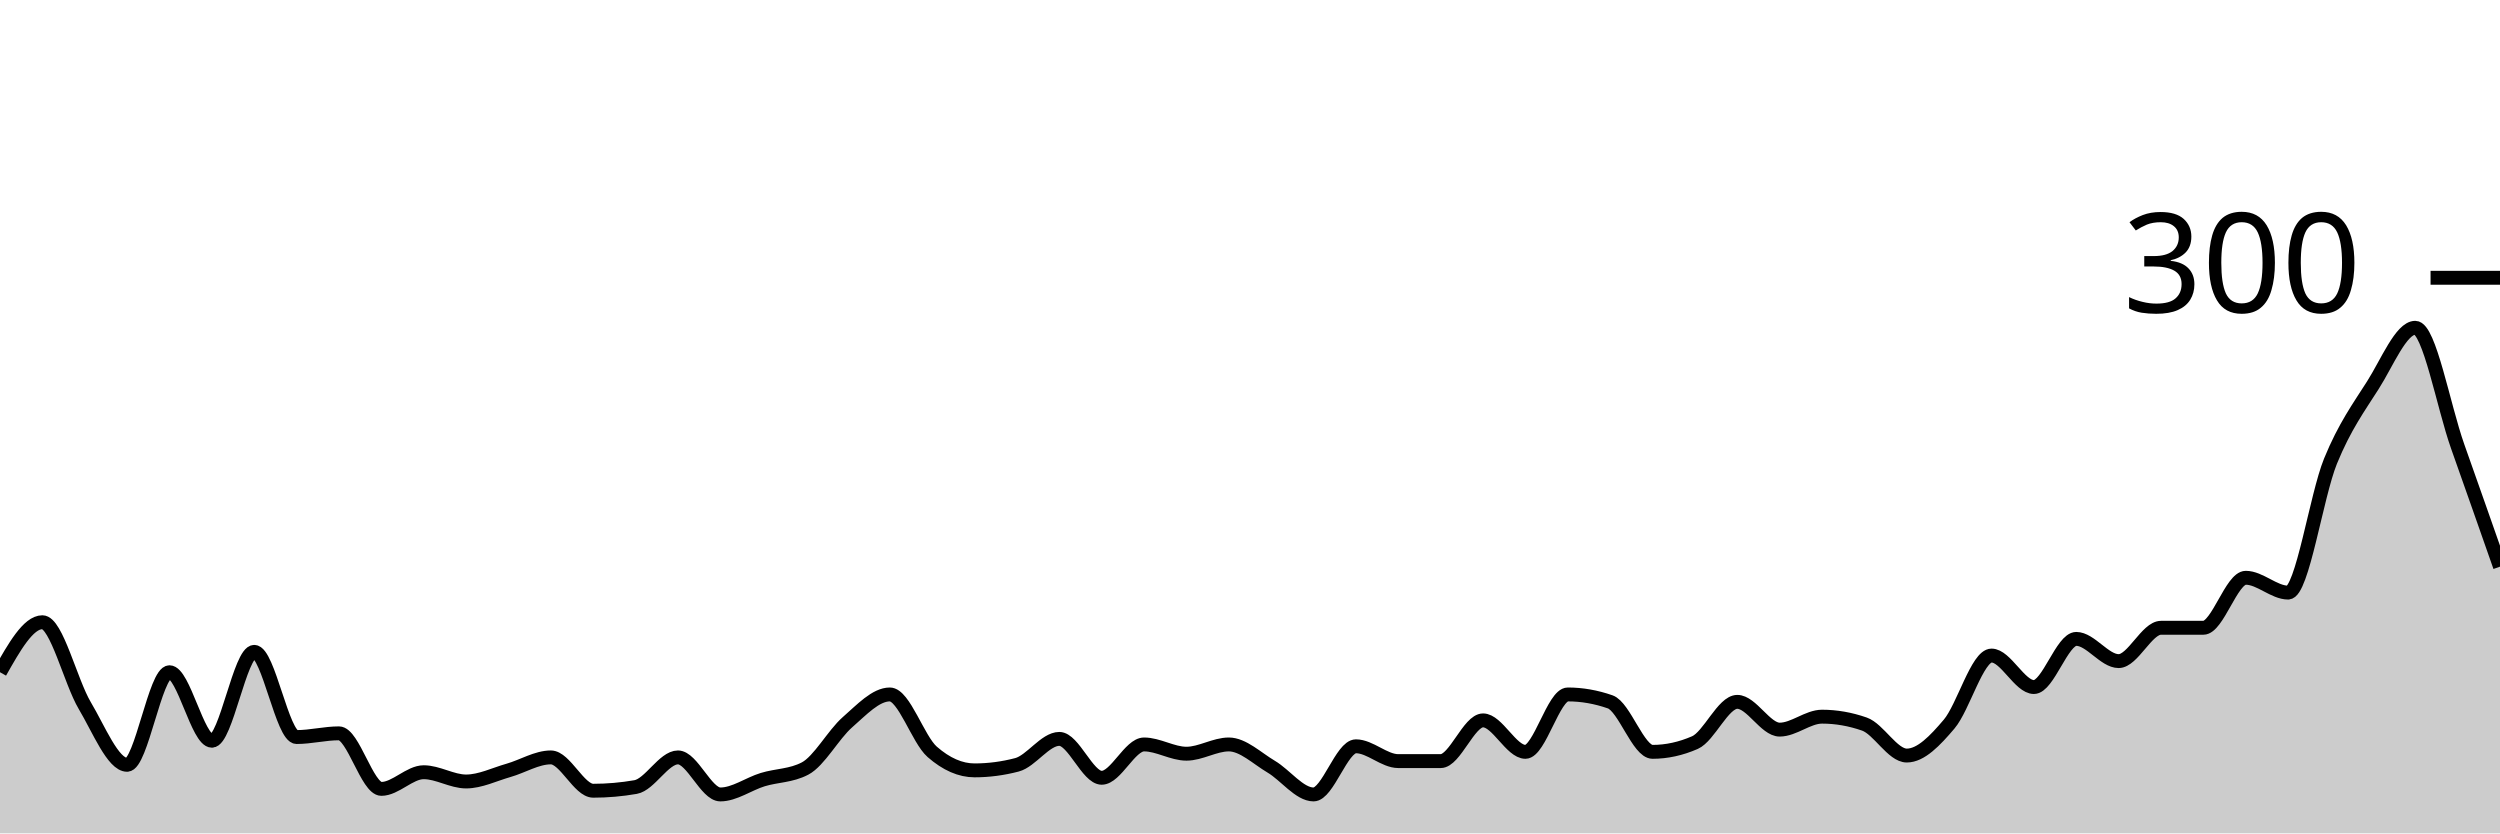
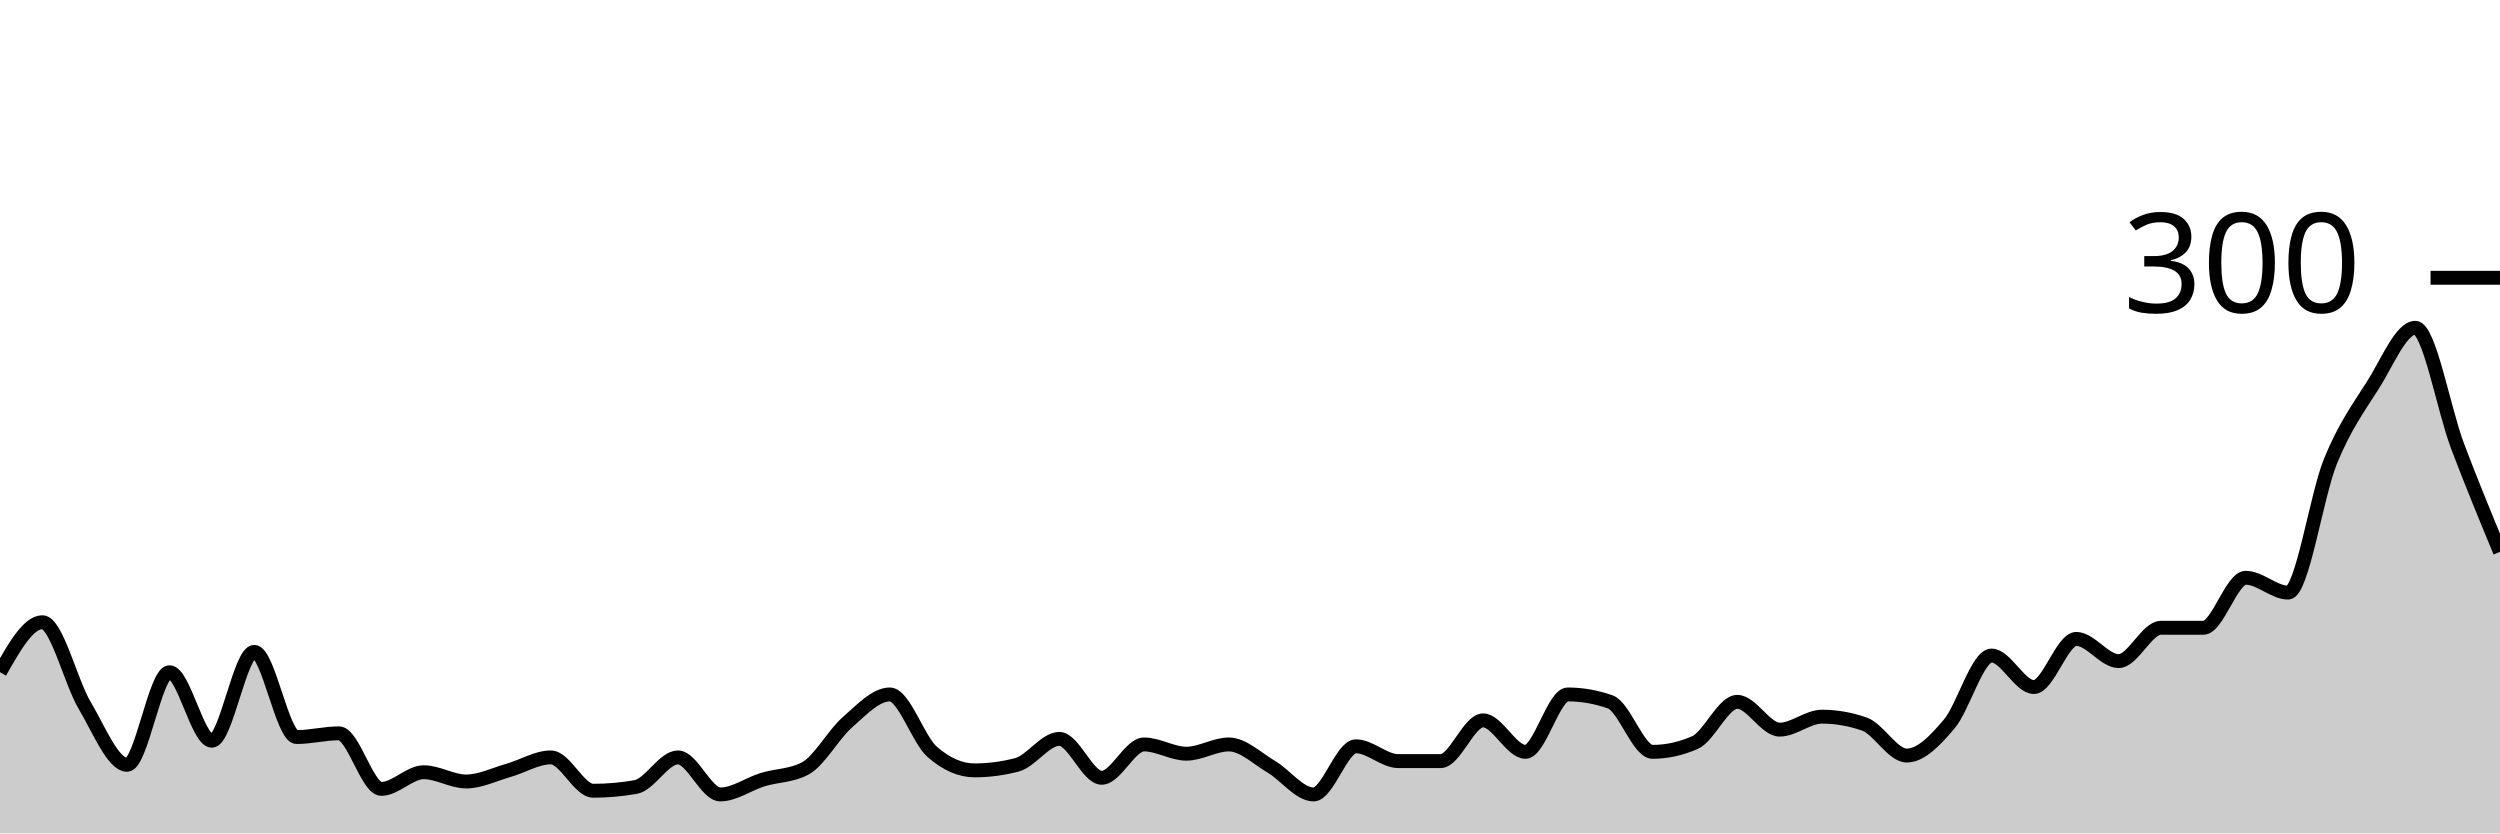
<svg xmlns="http://www.w3.org/2000/svg" viewBox="0 0 180 60">
  <g transform="translate(0,20)">
-     <path class="area" fill="rgba(0, 0, 0, 0.2)" d="M0,28.4C1.017,26.6,2.034,24.8,3.051,24.8C4.068,24.8,5.085,29.089,6.102,30.8C7.119,32.511,8.136,35.067,9.153,35.067C10.169,35.067,11.186,28.4,12.203,28.4C13.22,28.4,14.237,33.333,15.254,33.333C16.271,33.333,17.288,26.933,18.305,26.933C19.322,26.933,20.339,33.067,21.356,33.067C22.373,33.067,23.39,32.8,24.407,32.8C25.424,32.8,26.441,36.8,27.458,36.8C28.475,36.8,29.492,35.6,30.508,35.6C31.525,35.6,32.542,36.267,33.559,36.267C34.576,36.267,35.593,35.756,36.61,35.467C37.627,35.178,38.644,34.533,39.661,34.533C40.678,34.533,41.695,36.933,42.712,36.933C43.729,36.933,44.746,36.844,45.763,36.667C46.78,36.489,47.797,34.533,48.814,34.533C49.831,34.533,50.847,37.2,51.864,37.2C52.881,37.2,53.898,36.444,54.915,36.133C55.932,35.822,56.949,35.867,57.966,35.333C58.983,34.8,60,32.889,61.017,32C62.034,31.111,63.051,30,64.068,30C65.085,30,66.102,33.244,67.119,34.133C68.136,35.022,69.153,35.467,70.169,35.467C71.186,35.467,72.203,35.333,73.22,35.067C74.237,34.8,75.254,33.2,76.271,33.2C77.288,33.2,78.305,36,79.322,36C80.339,36,81.356,33.6,82.373,33.6C83.39,33.6,84.407,34.267,85.424,34.267C86.441,34.267,87.458,33.6,88.475,33.6C89.492,33.6,90.508,34.6,91.525,35.2C92.542,35.8,93.559,37.2,94.576,37.2C95.593,37.2,96.61,33.733,97.627,33.733C98.644,33.733,99.661,34.8,100.678,34.8C101.695,34.8,102.712,34.8,103.729,34.8C104.746,34.8,105.763,31.867,106.78,31.867C107.797,31.867,108.814,34.133,109.831,34.133C110.847,34.133,111.864,30,112.881,30C113.898,30,114.915,30.178,115.932,30.533C116.949,30.889,117.966,34.133,118.983,34.133C120,34.133,121.017,33.911,122.034,33.467C123.051,33.022,124.068,30.533,125.085,30.533C126.102,30.533,127.119,32.533,128.136,32.533C129.153,32.533,130.169,31.6,131.186,31.6C132.203,31.6,133.22,31.778,134.237,32.133C135.254,32.489,136.271,34.4,137.288,34.4C138.305,34.4,139.322,33.333,140.339,32.133C141.356,30.933,142.373,27.2,143.39,27.2C144.407,27.2,145.424,29.467,146.441,29.467C147.458,29.467,148.475,26,149.492,26C150.508,26,151.525,27.6,152.542,27.6C153.559,27.6,154.576,25.2,155.593,25.2C156.61,25.2,157.627,25.2,158.644,25.2C159.661,25.2,160.678,21.6,161.695,21.6C162.712,21.6,163.729,22.667,164.746,22.667C165.763,22.667,166.78,15.689,167.797,13.2C168.814,10.711,169.831,9.333,170.847,7.733C171.864,6.133,172.881,3.6,173.898,3.6C174.915,3.6,175.932,9.267,176.949,12.133C177.966,15,178.983,17.9,180,20.8L180,40C178.983,40,177.966,40,176.949,40C175.932,40,174.915,40,173.898,40C172.881,40,171.864,40,170.847,40C169.831,40,168.814,40,167.797,40C166.78,40,165.763,40,164.746,40C163.729,40,162.712,40,161.695,40C160.678,40,159.661,40,158.644,40C157.627,40,156.61,40,155.593,40C154.576,40,153.559,40,152.542,40C151.525,40,150.508,40,149.492,40C148.475,40,147.458,40,146.441,40C145.424,40,144.407,40,143.39,40C142.373,40,141.356,40,140.339,40C139.322,40,138.305,40,137.288,40C136.271,40,135.254,40,134.237,40C133.22,40,132.203,40,131.186,40C130.169,40,129.153,40,128.136,40C127.119,40,126.102,40,125.085,40C124.068,40,123.051,40,122.034,40C121.017,40,120,40,118.983,40C117.966,40,116.949,40,115.932,40C114.915,40,113.898,40,112.881,40C111.864,40,110.847,40,109.831,40C108.814,40,107.797,40,106.78,40C105.763,40,104.746,40,103.729,40C102.712,40,101.695,40,100.678,40C99.661,40,98.644,40,97.627,40C96.61,40,95.593,40,94.576,40C93.559,40,92.542,40,91.525,40C90.508,40,89.492,40,88.475,40C87.458,40,86.441,40,85.424,40C84.407,40,83.39,40,82.373,40C81.356,40,80.339,40,79.322,40C78.305,40,77.288,40,76.271,40C75.254,40,74.237,40,73.22,40C72.203,40,71.186,40,70.169,40C69.153,40,68.136,40,67.119,40C66.102,40,65.085,40,64.068,40C63.051,40,62.034,40,61.017,40C60,40,58.983,40,57.966,40C56.949,40,55.932,40,54.915,40C53.898,40,52.881,40,51.864,40C50.847,40,49.831,40,48.814,40C47.797,40,46.78,40,45.763,40C44.746,40,43.729,40,42.712,40C41.695,40,40.678,40,39.661,40C38.644,40,37.627,40,36.61,40C35.593,40,34.576,40,33.559,40C32.542,40,31.525,40,30.508,40C29.492,40,28.475,40,27.458,40C26.441,40,25.424,40,24.407,40C23.39,40,22.373,40,21.356,40C20.339,40,19.322,40,18.305,40C17.288,40,16.271,40,15.254,40C14.237,40,13.22,40,12.203,40C11.186,40,10.169,40,9.153,40C8.136,40,7.119,40,6.102,40C5.085,40,4.068,40,3.051,40C2.034,40,1.017,40,0,40Z" />
-     <path class="line" stroke="black" fill="none" d="M0,28.4C1.017,26.6,2.034,24.8,3.051,24.8C4.068,24.8,5.085,29.089,6.102,30.8C7.119,32.511,8.136,35.067,9.153,35.067C10.169,35.067,11.186,28.4,12.203,28.4C13.22,28.4,14.237,33.333,15.254,33.333C16.271,33.333,17.288,26.933,18.305,26.933C19.322,26.933,20.339,33.067,21.356,33.067C22.373,33.067,23.39,32.8,24.407,32.8C25.424,32.8,26.441,36.8,27.458,36.8C28.475,36.8,29.492,35.6,30.508,35.6C31.525,35.6,32.542,36.267,33.559,36.267C34.576,36.267,35.593,35.756,36.61,35.467C37.627,35.178,38.644,34.533,39.661,34.533C40.678,34.533,41.695,36.933,42.712,36.933C43.729,36.933,44.746,36.844,45.763,36.667C46.78,36.489,47.797,34.533,48.814,34.533C49.831,34.533,50.847,37.2,51.864,37.2C52.881,37.2,53.898,36.444,54.915,36.133C55.932,35.822,56.949,35.867,57.966,35.333C58.983,34.8,60,32.889,61.017,32C62.034,31.111,63.051,30,64.068,30C65.085,30,66.102,33.244,67.119,34.133C68.136,35.022,69.153,35.467,70.169,35.467C71.186,35.467,72.203,35.333,73.22,35.067C74.237,34.8,75.254,33.2,76.271,33.2C77.288,33.2,78.305,36,79.322,36C80.339,36,81.356,33.6,82.373,33.6C83.39,33.6,84.407,34.267,85.424,34.267C86.441,34.267,87.458,33.6,88.475,33.6C89.492,33.6,90.508,34.6,91.525,35.2C92.542,35.8,93.559,37.2,94.576,37.2C95.593,37.2,96.61,33.733,97.627,33.733C98.644,33.733,99.661,34.8,100.678,34.8C101.695,34.8,102.712,34.8,103.729,34.8C104.746,34.8,105.763,31.867,106.78,31.867C107.797,31.867,108.814,34.133,109.831,34.133C110.847,34.133,111.864,30,112.881,30C113.898,30,114.915,30.178,115.932,30.533C116.949,30.889,117.966,34.133,118.983,34.133C120,34.133,121.017,33.911,122.034,33.467C123.051,33.022,124.068,30.533,125.085,30.533C126.102,30.533,127.119,32.533,128.136,32.533C129.153,32.533,130.169,31.6,131.186,31.6C132.203,31.6,133.22,31.778,134.237,32.133C135.254,32.489,136.271,34.4,137.288,34.4C138.305,34.4,139.322,33.333,140.339,32.133C141.356,30.933,142.373,27.2,143.39,27.2C144.407,27.2,145.424,29.467,146.441,29.467C147.458,29.467,148.475,26,149.492,26C150.508,26,151.525,27.6,152.542,27.6C153.559,27.6,154.576,25.2,155.593,25.2C156.61,25.2,157.627,25.2,158.644,25.2C159.661,25.2,160.678,21.6,161.695,21.6C162.712,21.6,163.729,22.667,164.746,22.667C165.763,22.667,166.78,15.689,167.797,13.2C168.814,10.711,169.831,9.333,170.847,7.733C171.864,6.133,172.881,3.6,173.898,3.6C174.915,3.6,175.932,9.267,176.949,12.133C177.966,15,178.983,17.9,180,20.8" />
+     <path class="area" fill="rgba(0, 0, 0, 0.2)" d="M0,28.4C1.017,26.6,2.034,24.8,3.051,24.8C4.068,24.8,5.085,29.089,6.102,30.8C7.119,32.511,8.136,35.067,9.153,35.067C10.169,35.067,11.186,28.4,12.203,28.4C13.22,28.4,14.237,33.333,15.254,33.333C16.271,33.333,17.288,26.933,18.305,26.933C19.322,26.933,20.339,33.067,21.356,33.067C22.373,33.067,23.39,32.8,24.407,32.8C25.424,32.8,26.441,36.8,27.458,36.8C28.475,36.8,29.492,35.6,30.508,35.6C31.525,35.6,32.542,36.267,33.559,36.267C34.576,36.267,35.593,35.756,36.61,35.467C37.627,35.178,38.644,34.533,39.661,34.533C40.678,34.533,41.695,36.933,42.712,36.933C43.729,36.933,44.746,36.844,45.763,36.667C46.78,36.489,47.797,34.533,48.814,34.533C49.831,34.533,50.847,37.2,51.864,37.2C52.881,37.2,53.898,36.444,54.915,36.133C55.932,35.822,56.949,35.867,57.966,35.333C58.983,34.8,60,32.889,61.017,32C62.034,31.111,63.051,30,64.068,30C65.085,30,66.102,33.244,67.119,34.133C68.136,35.022,69.153,35.467,70.169,35.467C71.186,35.467,72.203,35.333,73.22,35.067C74.237,34.8,75.254,33.2,76.271,33.2C77.288,33.2,78.305,36,79.322,36C80.339,36,81.356,33.6,82.373,33.6C83.39,33.6,84.407,34.267,85.424,34.267C86.441,34.267,87.458,33.6,88.475,33.6C89.492,33.6,90.508,34.6,91.525,35.2C92.542,35.8,93.559,37.2,94.576,37.2C95.593,37.2,96.61,33.733,97.627,33.733C98.644,33.733,99.661,34.8,100.678,34.8C101.695,34.8,102.712,34.8,103.729,34.8C104.746,34.8,105.763,31.867,106.78,31.867C107.797,31.867,108.814,34.133,109.831,34.133C110.847,34.133,111.864,30,112.881,30C113.898,30,114.915,30.178,115.932,30.533C116.949,30.889,117.966,34.133,118.983,34.133C120,34.133,121.017,33.911,122.034,33.467C123.051,33.022,124.068,30.533,125.085,30.533C126.102,30.533,127.119,32.533,128.136,32.533C129.153,32.533,130.169,31.6,131.186,31.6C132.203,31.6,133.22,31.778,134.237,32.133C135.254,32.489,136.271,34.4,137.288,34.4C138.305,34.4,139.322,33.333,140.339,32.133C141.356,30.933,142.373,27.2,143.39,27.2C144.407,27.2,145.424,29.467,146.441,29.467C147.458,29.467,148.475,26,149.492,26C150.508,26,151.525,27.6,152.542,27.6C153.559,27.6,154.576,25.2,155.593,25.2C156.61,25.2,157.627,25.2,158.644,25.2C159.661,25.2,160.678,21.6,161.695,21.6C162.712,21.6,163.729,22.667,164.746,22.667C165.763,22.667,166.78,15.689,167.797,13.2C168.814,10.711,169.831,9.333,170.847,7.733C171.864,6.133,172.881,3.6,173.898,3.6C174.915,3.6,175.932,9.444,176.949,12.133C177.966,14.822,178.983,17.278,180,19.733L180,40C178.983,40,177.966,40,176.949,40C175.932,40,174.915,40,173.898,40C172.881,40,171.864,40,170.847,40C169.831,40,168.814,40,167.797,40C166.78,40,165.763,40,164.746,40C163.729,40,162.712,40,161.695,40C160.678,40,159.661,40,158.644,40C157.627,40,156.61,40,155.593,40C154.576,40,153.559,40,152.542,40C151.525,40,150.508,40,149.492,40C148.475,40,147.458,40,146.441,40C145.424,40,144.407,40,143.39,40C142.373,40,141.356,40,140.339,40C139.322,40,138.305,40,137.288,40C136.271,40,135.254,40,134.237,40C133.22,40,132.203,40,131.186,40C130.169,40,129.153,40,128.136,40C127.119,40,126.102,40,125.085,40C124.068,40,123.051,40,122.034,40C121.017,40,120,40,118.983,40C117.966,40,116.949,40,115.932,40C114.915,40,113.898,40,112.881,40C111.864,40,110.847,40,109.831,40C108.814,40,107.797,40,106.78,40C105.763,40,104.746,40,103.729,40C102.712,40,101.695,40,100.678,40C99.661,40,98.644,40,97.627,40C96.61,40,95.593,40,94.576,40C93.559,40,92.542,40,91.525,40C90.508,40,89.492,40,88.475,40C87.458,40,86.441,40,85.424,40C84.407,40,83.39,40,82.373,40C81.356,40,80.339,40,79.322,40C78.305,40,77.288,40,76.271,40C75.254,40,74.237,40,73.22,40C72.203,40,71.186,40,70.169,40C69.153,40,68.136,40,67.119,40C66.102,40,65.085,40,64.068,40C63.051,40,62.034,40,61.017,40C60,40,58.983,40,57.966,40C56.949,40,55.932,40,54.915,40C53.898,40,52.881,40,51.864,40C50.847,40,49.831,40,48.814,40C47.797,40,46.78,40,45.763,40C44.746,40,43.729,40,42.712,40C41.695,40,40.678,40,39.661,40C38.644,40,37.627,40,36.61,40C35.593,40,34.576,40,33.559,40C32.542,40,31.525,40,30.508,40C29.492,40,28.475,40,27.458,40C26.441,40,25.424,40,24.407,40C23.39,40,22.373,40,21.356,40C20.339,40,19.322,40,18.305,40C17.288,40,16.271,40,15.254,40C14.237,40,13.22,40,12.203,40C11.186,40,10.169,40,9.153,40C8.136,40,7.119,40,6.102,40C5.085,40,4.068,40,3.051,40C2.034,40,1.017,40,0,40Z" />
+     <path class="line" stroke="black" fill="none" d="M0,28.4C1.017,26.6,2.034,24.8,3.051,24.8C4.068,24.8,5.085,29.089,6.102,30.8C7.119,32.511,8.136,35.067,9.153,35.067C10.169,35.067,11.186,28.4,12.203,28.4C13.22,28.4,14.237,33.333,15.254,33.333C16.271,33.333,17.288,26.933,18.305,26.933C19.322,26.933,20.339,33.067,21.356,33.067C22.373,33.067,23.39,32.8,24.407,32.8C25.424,32.8,26.441,36.8,27.458,36.8C28.475,36.8,29.492,35.6,30.508,35.6C31.525,35.6,32.542,36.267,33.559,36.267C34.576,36.267,35.593,35.756,36.61,35.467C37.627,35.178,38.644,34.533,39.661,34.533C40.678,34.533,41.695,36.933,42.712,36.933C43.729,36.933,44.746,36.844,45.763,36.667C46.78,36.489,47.797,34.533,48.814,34.533C49.831,34.533,50.847,37.2,51.864,37.2C52.881,37.2,53.898,36.444,54.915,36.133C55.932,35.822,56.949,35.867,57.966,35.333C58.983,34.8,60,32.889,61.017,32C62.034,31.111,63.051,30,64.068,30C65.085,30,66.102,33.244,67.119,34.133C68.136,35.022,69.153,35.467,70.169,35.467C71.186,35.467,72.203,35.333,73.22,35.067C74.237,34.8,75.254,33.2,76.271,33.2C77.288,33.2,78.305,36,79.322,36C80.339,36,81.356,33.6,82.373,33.6C83.39,33.6,84.407,34.267,85.424,34.267C86.441,34.267,87.458,33.6,88.475,33.6C89.492,33.6,90.508,34.6,91.525,35.2C92.542,35.8,93.559,37.2,94.576,37.2C95.593,37.2,96.61,33.733,97.627,33.733C98.644,33.733,99.661,34.8,100.678,34.8C101.695,34.8,102.712,34.8,103.729,34.8C104.746,34.8,105.763,31.867,106.78,31.867C107.797,31.867,108.814,34.133,109.831,34.133C110.847,34.133,111.864,30,112.881,30C113.898,30,114.915,30.178,115.932,30.533C116.949,30.889,117.966,34.133,118.983,34.133C120,34.133,121.017,33.911,122.034,33.467C123.051,33.022,124.068,30.533,125.085,30.533C126.102,30.533,127.119,32.533,128.136,32.533C129.153,32.533,130.169,31.6,131.186,31.6C132.203,31.6,133.22,31.778,134.237,32.133C135.254,32.489,136.271,34.4,137.288,34.4C138.305,34.4,139.322,33.333,140.339,32.133C141.356,30.933,142.373,27.2,143.39,27.2C144.407,27.2,145.424,29.467,146.441,29.467C147.458,29.467,148.475,26,149.492,26C150.508,26,151.525,27.6,152.542,27.6C153.559,27.6,154.576,25.2,155.593,25.2C156.61,25.2,157.627,25.2,158.644,25.2C159.661,25.2,160.678,21.6,161.695,21.6C162.712,21.6,163.729,22.667,164.746,22.667C165.763,22.667,166.78,15.689,167.797,13.2C168.814,10.711,169.831,9.333,170.847,7.733C171.864,6.133,172.881,3.6,173.898,3.6C174.915,3.6,175.932,9.444,176.949,12.133C177.966,14.822,178.983,17.278,180,19.733" />
    <path class="axis-ceiling" stroke-width="1" stroke="black" fill="none" d="M175,0L180,0" />
    <text class="axis-ceiling-label" font-family="sans-serif" text-anchor="end" font-size="10px" x="170" y="2.5">300</text>
  </g>
</svg>
